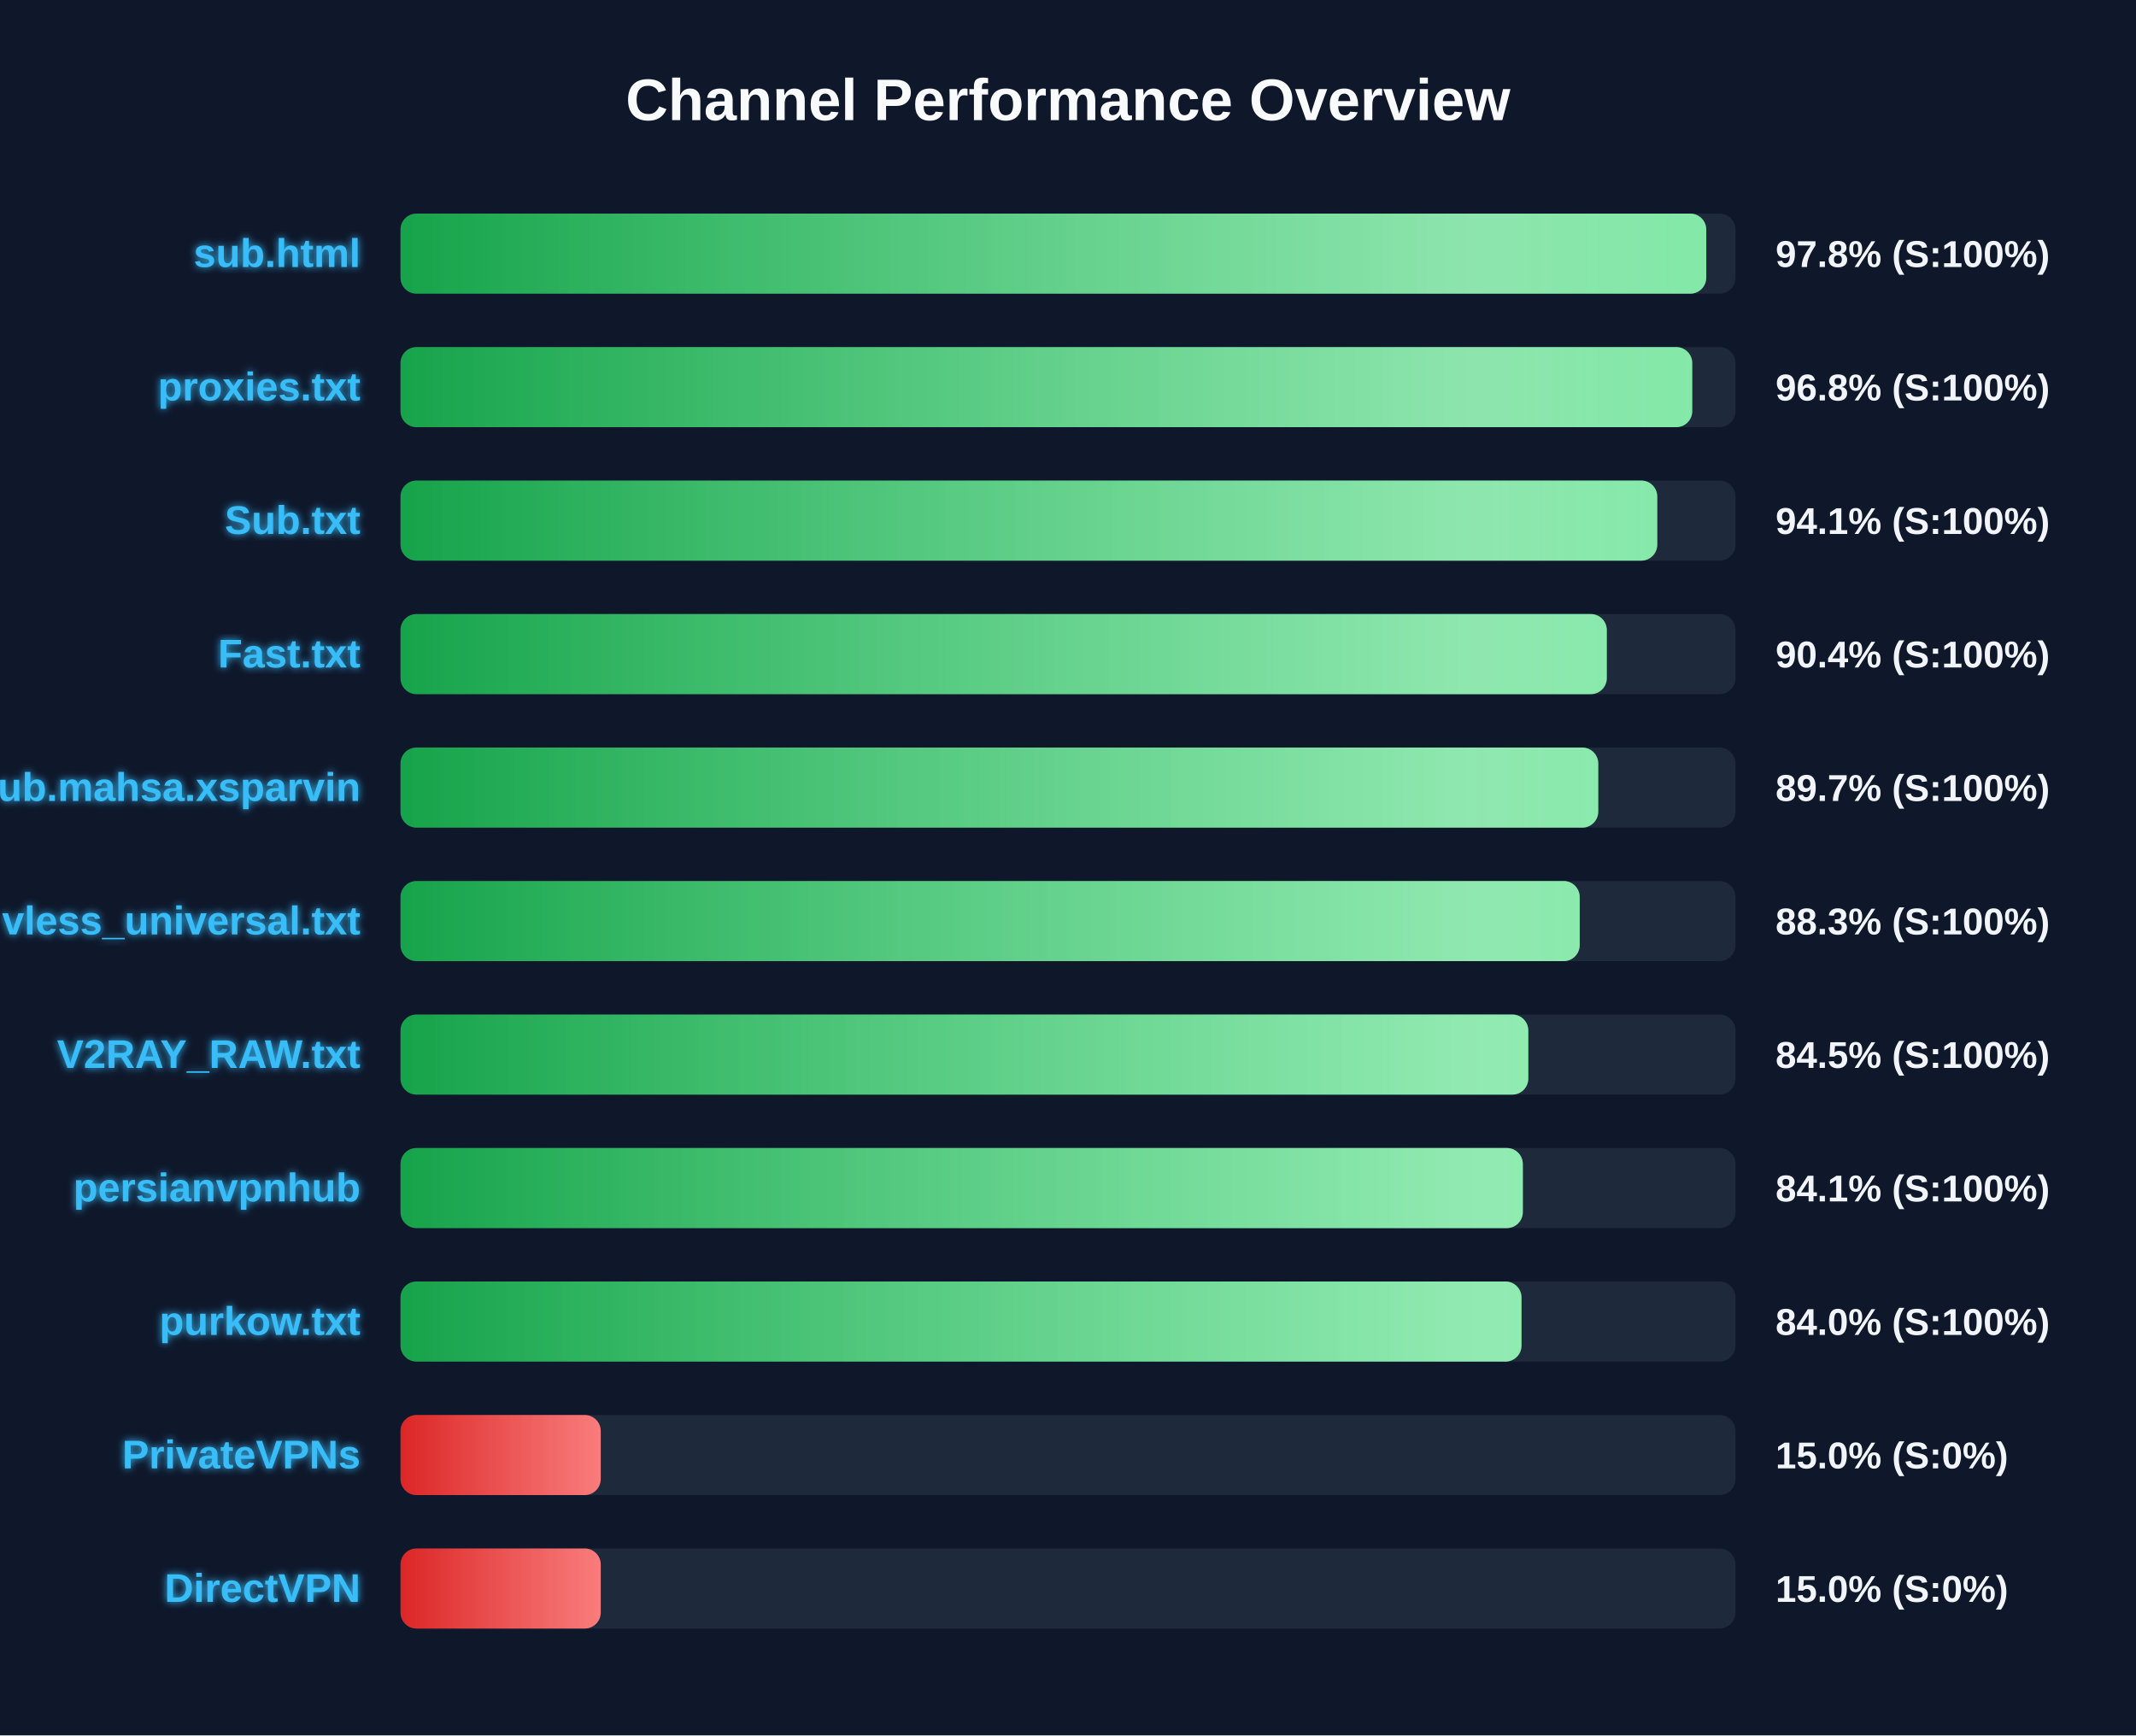
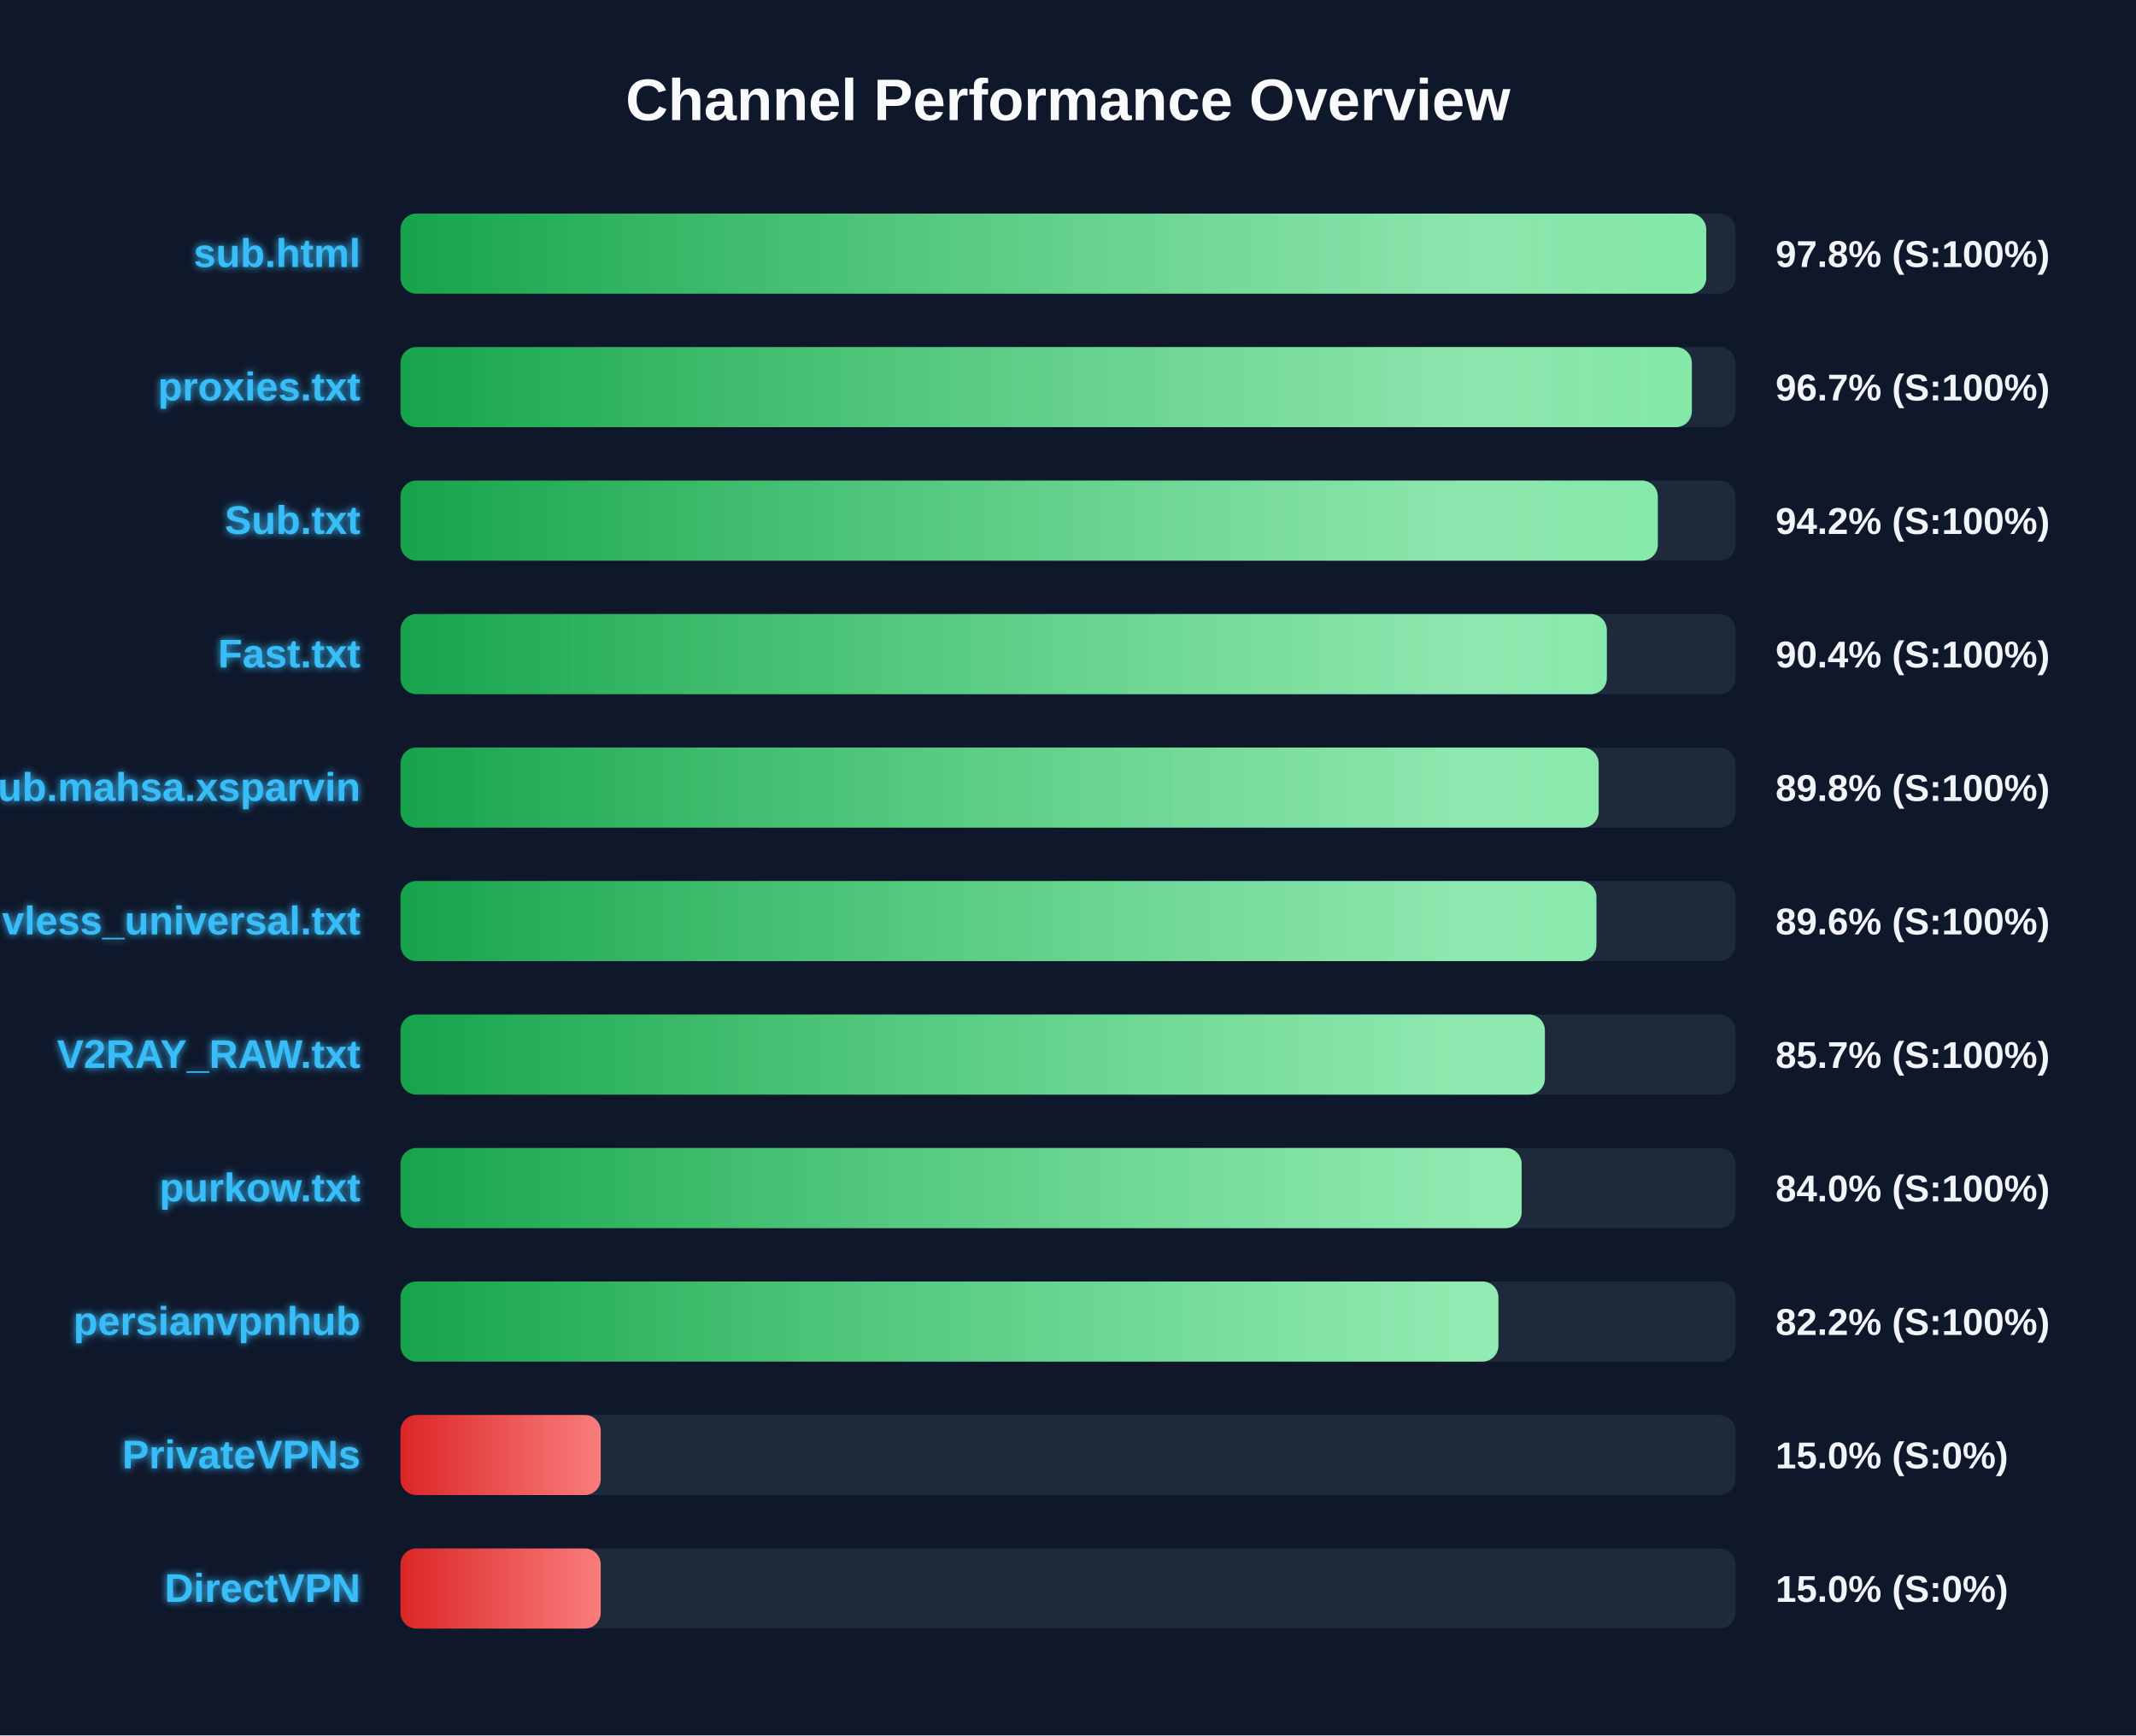
<svg xmlns="http://www.w3.org/2000/svg" width="800" height="650" version="1.1">
  <defs>
    <linearGradient id="grad-green" x1="0%" y1="0%" x2="100%" y2="0%">
      <stop offset="0%" stop-color="#16a34a" />
      <stop offset="100%" stop-color="#4ade80" />
    </linearGradient>
    <linearGradient id="grad-yellow" x1="0%" y1="0%" x2="100%" y2="0%">
      <stop offset="0%" stop-color="#ca8a04" />
      <stop offset="100%" stop-color="#fde047" />
    </linearGradient>
    <linearGradient id="grad-red" x1="0%" y1="0%" x2="100%" y2="0%">
      <stop offset="0%" stop-color="#dc2626" />
      <stop offset="100%" stop-color="#f87171" />
    </linearGradient>
    <linearGradient id="shimmer" x1="0%" y1="0%" x2="100%" y2="0%">
      <stop offset="0%" stop-color="rgba(255,255,255,0)" />
      <stop offset="50%" stop-color="rgba(255,255,255,0.4)" />
      <stop offset="100%" stop-color="rgba(255,255,255,0)" />
    </linearGradient>
    <filter id="glow" x="-20%" y="-20%" width="140%" height="140%">
      <feGaussianBlur stdDeviation="1.5" result="blur" />
      <feComposite in="SourceGraphic" in2="blur" operator="over" />
    </filter>
  </defs>
  <style>
        .bg-rect { fill: #0f172a; }
        .title { font: bold 22px 'Segoe UI', Arial, sans-serif; fill: #f8fafc; }
        .row { font: bold 15px 'Segoe UI', Arial, sans-serif; fill: #38bdf8; filter: url(#glow); }
        .score { font: bold 14px 'Segoe UI', Arial, sans-serif; fill: #f1f5f9; }
        @keyframes shimmer-anim {
            0% { transform: translateX(-100%); }
            100% { transform: translateX(200%); }
        }
        .shimmer-rect {
            animation: shimmer-anim 2.5s infinite linear;
        }
    </style>
  <rect width="100%" height="100%" class="bg-rect" />
  <text x="400" y="45" text-anchor="middle" class="title">Channel Performance Overview</text>
  <rect x="150" y="80" width="500" height="30" fill="#1e293b" rx="6" />
  <clipPath id="clip-0">
    <rect x="150" y="80" width="489.05" height="30" rx="6" />
  </clipPath>
  <rect x="150" y="80" width="489.05" height="30" fill="url(#grad-green)" rx="6" />
  <g clip-path="url(#clip-0)">
    <rect x="150" y="80" width="100%" height="30" fill="url(#shimmer)" class="shimmer-rect" />
  </g>
  <text x="135" y="100" text-anchor="end" class="row">sub.html</text>
  <text x="665" y="100" text-anchor="start" class="score">97.8% (S:100%)</text>
  <rect x="150" y="130" width="500" height="30" fill="#1e293b" rx="6" />
  <clipPath id="clip-1">
-     <rect x="150" y="130" width="483.8" height="30" rx="6" />
+     <rect x="150" y="130" width="483.65" height="30" rx="6" />
  </clipPath>
-   <rect x="150" y="130" width="483.8" height="30" fill="url(#grad-green)" rx="6" />
+   <rect x="150" y="130" width="483.65" height="30" fill="url(#grad-green)" rx="6" />
  <g clip-path="url(#clip-1)">
    <rect x="150" y="130" width="100%" height="30" fill="url(#shimmer)" class="shimmer-rect" />
  </g>
  <text x="135" y="150" text-anchor="end" class="row">proxies.txt</text>
-   <text x="665" y="150" text-anchor="start" class="score">96.8% (S:100%)</text>
+   <text x="665" y="150" text-anchor="start" class="score">96.7% (S:100%)</text>
  <rect x="150" y="180" width="500" height="30" fill="#1e293b" rx="6" />
  <clipPath id="clip-2">
-     <rect x="150" y="180" width="470.7" height="30" rx="6" />
+     <rect x="150" y="180" width="470.9" height="30" rx="6" />
  </clipPath>
-   <rect x="150" y="180" width="470.7" height="30" fill="url(#grad-green)" rx="6" />
+   <rect x="150" y="180" width="470.9" height="30" fill="url(#grad-green)" rx="6" />
  <g clip-path="url(#clip-2)">
    <rect x="150" y="180" width="100%" height="30" fill="url(#shimmer)" class="shimmer-rect" />
  </g>
  <text x="135" y="200" text-anchor="end" class="row">Sub.txt</text>
-   <text x="665" y="200" text-anchor="start" class="score">94.1% (S:100%)</text>
+   <text x="665" y="200" text-anchor="start" class="score">94.2% (S:100%)</text>
  <rect x="150" y="230" width="500" height="30" fill="#1e293b" rx="6" />
  <clipPath id="clip-3">
    <rect x="150" y="230" width="451.8" height="30" rx="6" />
  </clipPath>
  <rect x="150" y="230" width="451.8" height="30" fill="url(#grad-green)" rx="6" />
  <g clip-path="url(#clip-3)">
    <rect x="150" y="230" width="100%" height="30" fill="url(#shimmer)" class="shimmer-rect" />
  </g>
  <text x="135" y="250" text-anchor="end" class="row">Fast.txt</text>
  <text x="665" y="250" text-anchor="start" class="score">90.4% (S:100%)</text>
  <rect x="150" y="280" width="500" height="30" fill="#1e293b" rx="6" />
  <clipPath id="clip-4">
-     <rect x="150" y="280" width="448.6" height="30" rx="6" />
+     <rect x="150" y="280" width="448.75" height="30" rx="6" />
  </clipPath>
-   <rect x="150" y="280" width="448.6" height="30" fill="url(#grad-green)" rx="6" />
+   <rect x="150" y="280" width="448.75" height="30" fill="url(#grad-green)" rx="6" />
  <g clip-path="url(#clip-4)">
    <rect x="150" y="280" width="100%" height="30" fill="url(#shimmer)" class="shimmer-rect" />
  </g>
  <text x="135" y="300" text-anchor="end" class="row">Sub.mahsa.xsparvin</text>
-   <text x="665" y="300" text-anchor="start" class="score">89.7% (S:100%)</text>
+   <text x="665" y="300" text-anchor="start" class="score">89.8% (S:100%)</text>
  <rect x="150" y="330" width="500" height="30" fill="#1e293b" rx="6" />
  <clipPath id="clip-5">
-     <rect x="150" y="330" width="441.65" height="30" rx="6" />
+     <rect x="150" y="330" width="447.9" height="30" rx="6" />
  </clipPath>
-   <rect x="150" y="330" width="441.65" height="30" fill="url(#grad-green)" rx="6" />
+   <rect x="150" y="330" width="447.9" height="30" fill="url(#grad-green)" rx="6" />
  <g clip-path="url(#clip-5)">
    <rect x="150" y="330" width="100%" height="30" fill="url(#shimmer)" class="shimmer-rect" />
  </g>
  <text x="135" y="350" text-anchor="end" class="row">vless_universal.txt</text>
-   <text x="665" y="350" text-anchor="start" class="score">88.3% (S:100%)</text>
+   <text x="665" y="350" text-anchor="start" class="score">89.6% (S:100%)</text>
  <rect x="150" y="380" width="500" height="30" fill="#1e293b" rx="6" />
  <clipPath id="clip-6">
-     <rect x="150" y="380" width="422.4" height="30" rx="6" />
+     <rect x="150" y="380" width="428.6" height="30" rx="6" />
  </clipPath>
-   <rect x="150" y="380" width="422.4" height="30" fill="url(#grad-green)" rx="6" />
+   <rect x="150" y="380" width="428.6" height="30" fill="url(#grad-green)" rx="6" />
  <g clip-path="url(#clip-6)">
    <rect x="150" y="380" width="100%" height="30" fill="url(#shimmer)" class="shimmer-rect" />
  </g>
  <text x="135" y="400" text-anchor="end" class="row">V2RAY_RAW.txt</text>
-   <text x="665" y="400" text-anchor="start" class="score">84.5% (S:100%)</text>
+   <text x="665" y="400" text-anchor="start" class="score">85.7% (S:100%)</text>
  <rect x="150" y="430" width="500" height="30" fill="#1e293b" rx="6" />
  <clipPath id="clip-7">
-     <rect x="150" y="430" width="420.35" height="30" rx="6" />
+     <rect x="150" y="430" width="419.9" height="30" rx="6" />
  </clipPath>
-   <rect x="150" y="430" width="420.35" height="30" fill="url(#grad-green)" rx="6" />
+   <rect x="150" y="430" width="419.9" height="30" fill="url(#grad-green)" rx="6" />
  <g clip-path="url(#clip-7)">
    <rect x="150" y="430" width="100%" height="30" fill="url(#shimmer)" class="shimmer-rect" />
  </g>
-   <text x="135" y="450" text-anchor="end" class="row">persianvpnhub</text>
-   <text x="665" y="450" text-anchor="start" class="score">84.1% (S:100%)</text>
+   <text x="135" y="450" text-anchor="end" class="row">purkow.txt</text>
+   <text x="665" y="450" text-anchor="start" class="score">84.0% (S:100%)</text>
  <rect x="150" y="480" width="500" height="30" fill="#1e293b" rx="6" />
  <clipPath id="clip-8">
-     <rect x="150" y="480" width="419.85" height="30" rx="6" />
+     <rect x="150" y="480" width="411.2" height="30" rx="6" />
  </clipPath>
-   <rect x="150" y="480" width="419.85" height="30" fill="url(#grad-green)" rx="6" />
+   <rect x="150" y="480" width="411.2" height="30" fill="url(#grad-green)" rx="6" />
  <g clip-path="url(#clip-8)">
    <rect x="150" y="480" width="100%" height="30" fill="url(#shimmer)" class="shimmer-rect" />
  </g>
-   <text x="135" y="500" text-anchor="end" class="row">purkow.txt</text>
-   <text x="665" y="500" text-anchor="start" class="score">84.0% (S:100%)</text>
+   <text x="135" y="500" text-anchor="end" class="row">persianvpnhub</text>
+   <text x="665" y="500" text-anchor="start" class="score">82.2% (S:100%)</text>
  <rect x="150" y="530" width="500" height="30" fill="#1e293b" rx="6" />
  <clipPath id="clip-9">
    <rect x="150" y="530" width="75.0" height="30" rx="6" />
  </clipPath>
  <rect x="150" y="530" width="75.0" height="30" fill="url(#grad-red)" rx="6" />
  <g clip-path="url(#clip-9)">
    <rect x="150" y="530" width="100%" height="30" fill="url(#shimmer)" class="shimmer-rect" />
  </g>
  <text x="135" y="550" text-anchor="end" class="row">PrivateVPNs</text>
  <text x="665" y="550" text-anchor="start" class="score">15.0% (S:0%)</text>
  <rect x="150" y="580" width="500" height="30" fill="#1e293b" rx="6" />
  <clipPath id="clip-10">
    <rect x="150" y="580" width="75.0" height="30" rx="6" />
  </clipPath>
  <rect x="150" y="580" width="75.0" height="30" fill="url(#grad-red)" rx="6" />
  <g clip-path="url(#clip-10)">
    <rect x="150" y="580" width="100%" height="30" fill="url(#shimmer)" class="shimmer-rect" />
  </g>
  <text x="135" y="600" text-anchor="end" class="row">DirectVPN</text>
  <text x="665" y="600" text-anchor="start" class="score">15.0% (S:0%)</text>
</svg>
